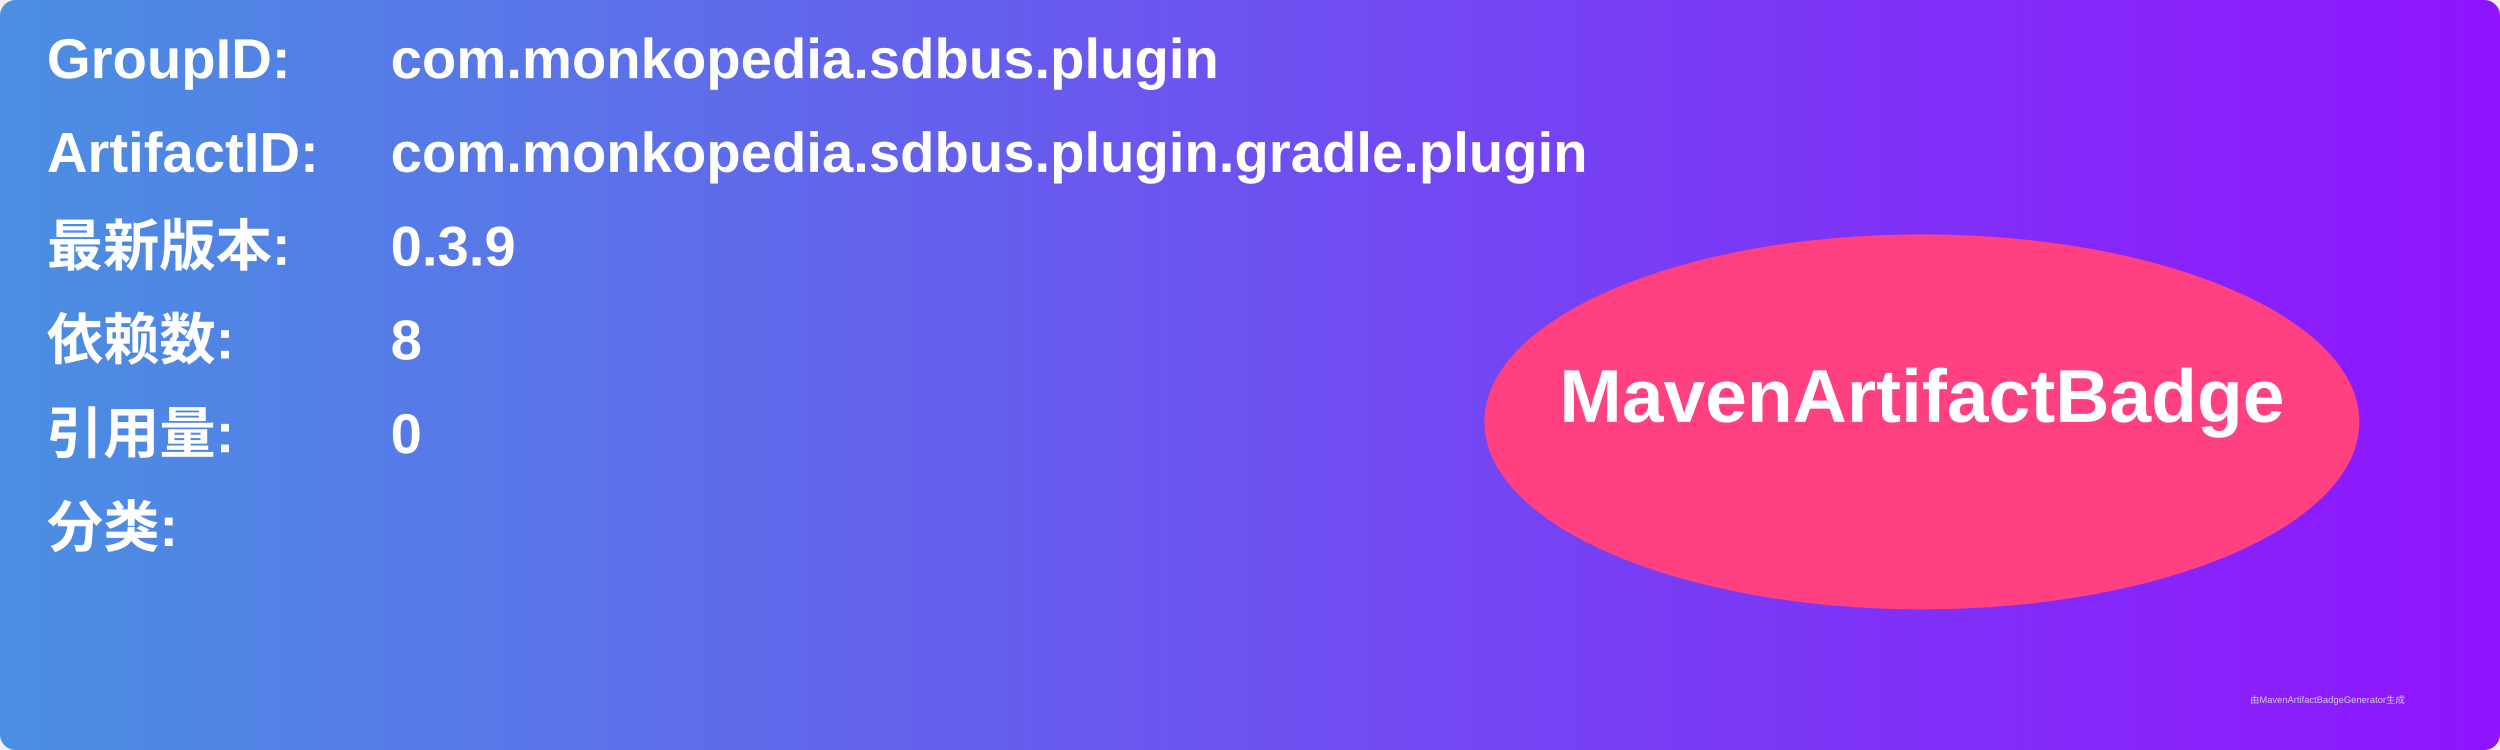
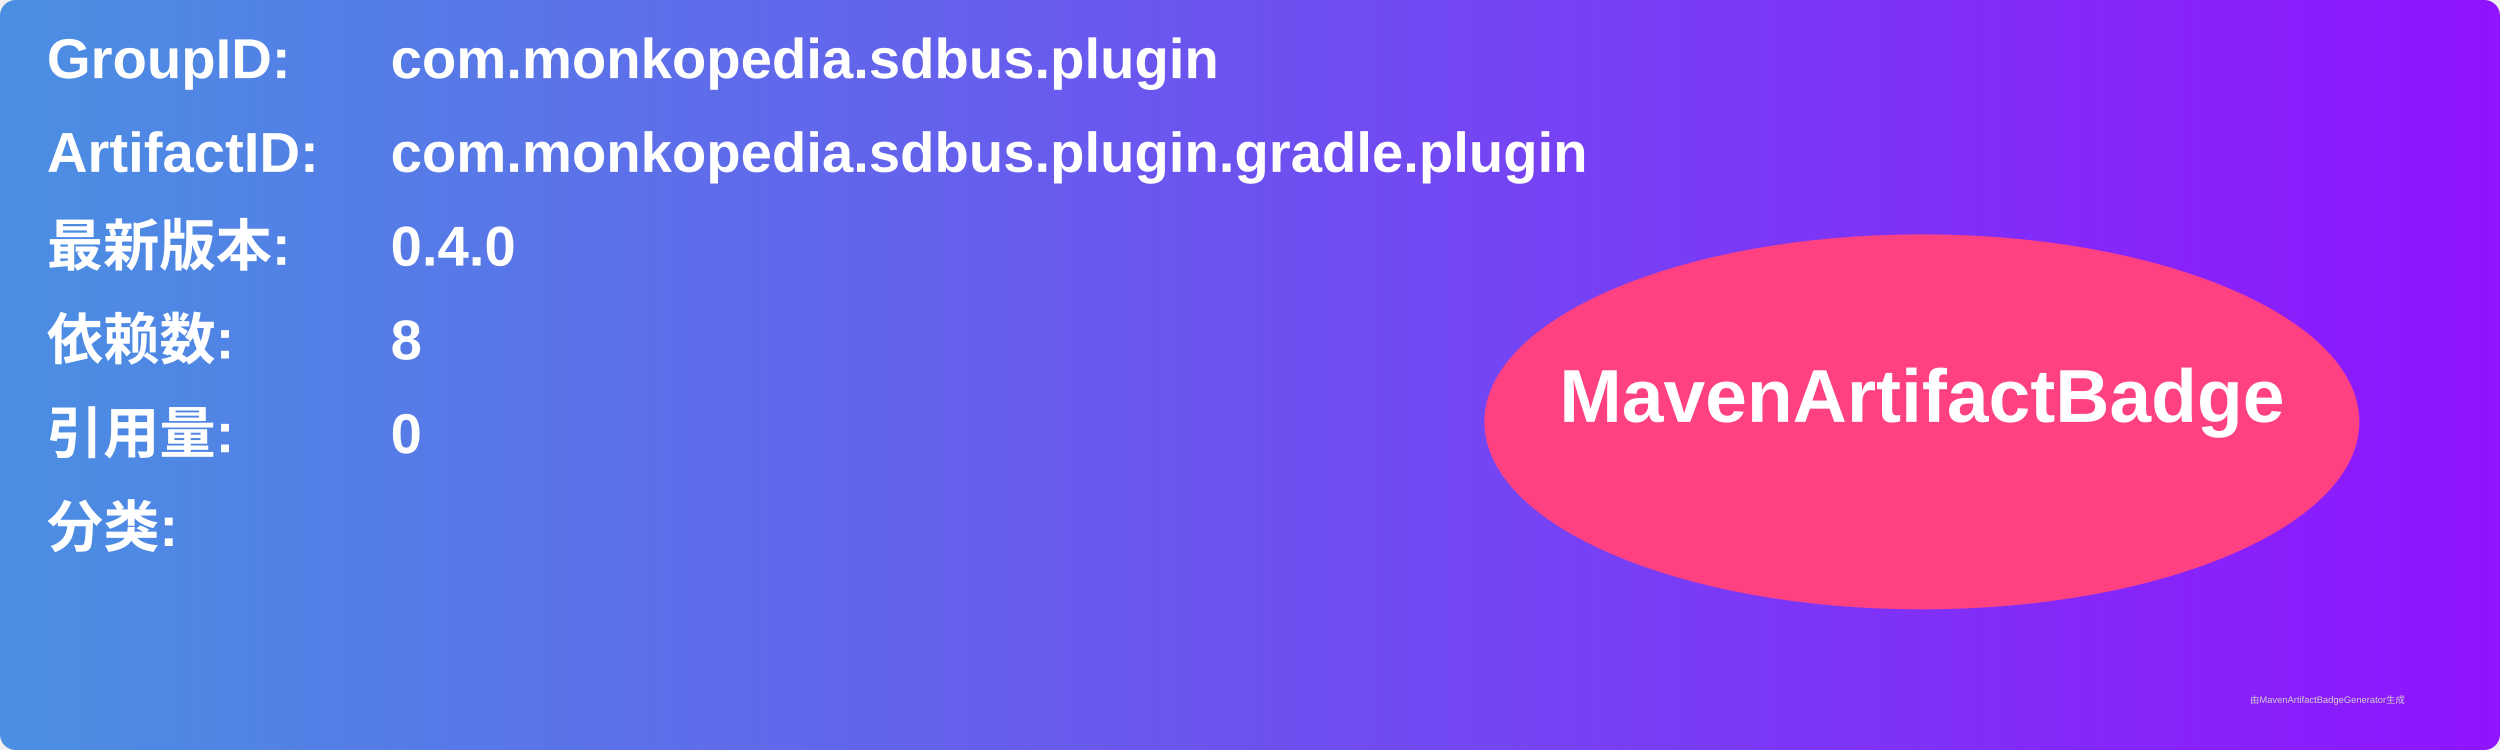
<svg xmlns="http://www.w3.org/2000/svg" width="800" height="240" viewBox="0 0 800 240">
  <linearGradient id="grad" x1="0%" y1="0%" x2="100%" y2="0%">
    <stop offset="0%" stop-color="#4a90e2" />
    <stop offset="100%" stop-color="#9013fe" />
  </linearGradient>
  <rect width="100%" height="100%" rx="5" ry="5" fill="url(#grad)" />
  <g transform="translate(15, 15)">
    <text x="0" y="10" font-family="Arial" font-size="18" fill="white" font-weight="bold" width="260">GroupID:</text>
    <text x="110" y="10" font-family="Arial" font-size="18" fill="white" font-weight="bold" width="460">com.monkopedia.sdbus.plugin</text>
    <text x="0" y="40" font-family="Arial" font-size="18" fill="white" font-weight="bold" width="260">ArtifactID:</text>
    <text x="110" y="40" font-family="Arial" font-size="18" fill="white" font-weight="bold" width="460">com.monkopedia.sdbus.plugin.gradle.plugin</text>
    <text x="0" y="70" font-family="Arial" font-size="18" fill="white" font-weight="bold">最新版本:</text>
    <text x="110" y="70" font-family="Arial" font-size="18" fill="white" font-weight="bold">
-       <tspan font-weight="bold">0.3.9</tspan>
+       <tspan font-weight="bold">0.4.0</tspan>
    </text>
    <text x="0" y="100" font-family="Arial" font-size="18" fill="white" font-weight="bold">依赖数: </text>
    <text x="110" y="100" font-family="Arial" font-size="18" fill="white">
      <tspan font-weight="bold">8</tspan>
    </text>
    <text x="0" y="130" font-family="Arial" font-size="18" fill="white" font-weight="bold">引用量: </text>
    <text x="110" y="130" font-family="Arial" font-size="18" fill="white">
      <tspan font-weight="bold">0</tspan>
    </text>
    <text x="0" y="160" font-family="Arial" font-size="18" fill="white" font-weight="bold">分类:</text>
    <text x="10" y="190" font-family="Arial" font-size="10" fill="white">
      <tspan font-weight="bold" />
    </text>
    <ellipse cx="600" cy="120" rx="140" ry="60" fill="#ff4081" />
    <text x="600" y="120" text-anchor="middle" font-family="Arial" font-size="24" fill="white" font-weight="bold">MavenArtifactBadge</text>
  </g>
  <text x="720" y="225" font-family="Arial" font-size="3" fill="#d0d0d0">由MavenArtifactBadgeGenerator生成</text>
</svg>
